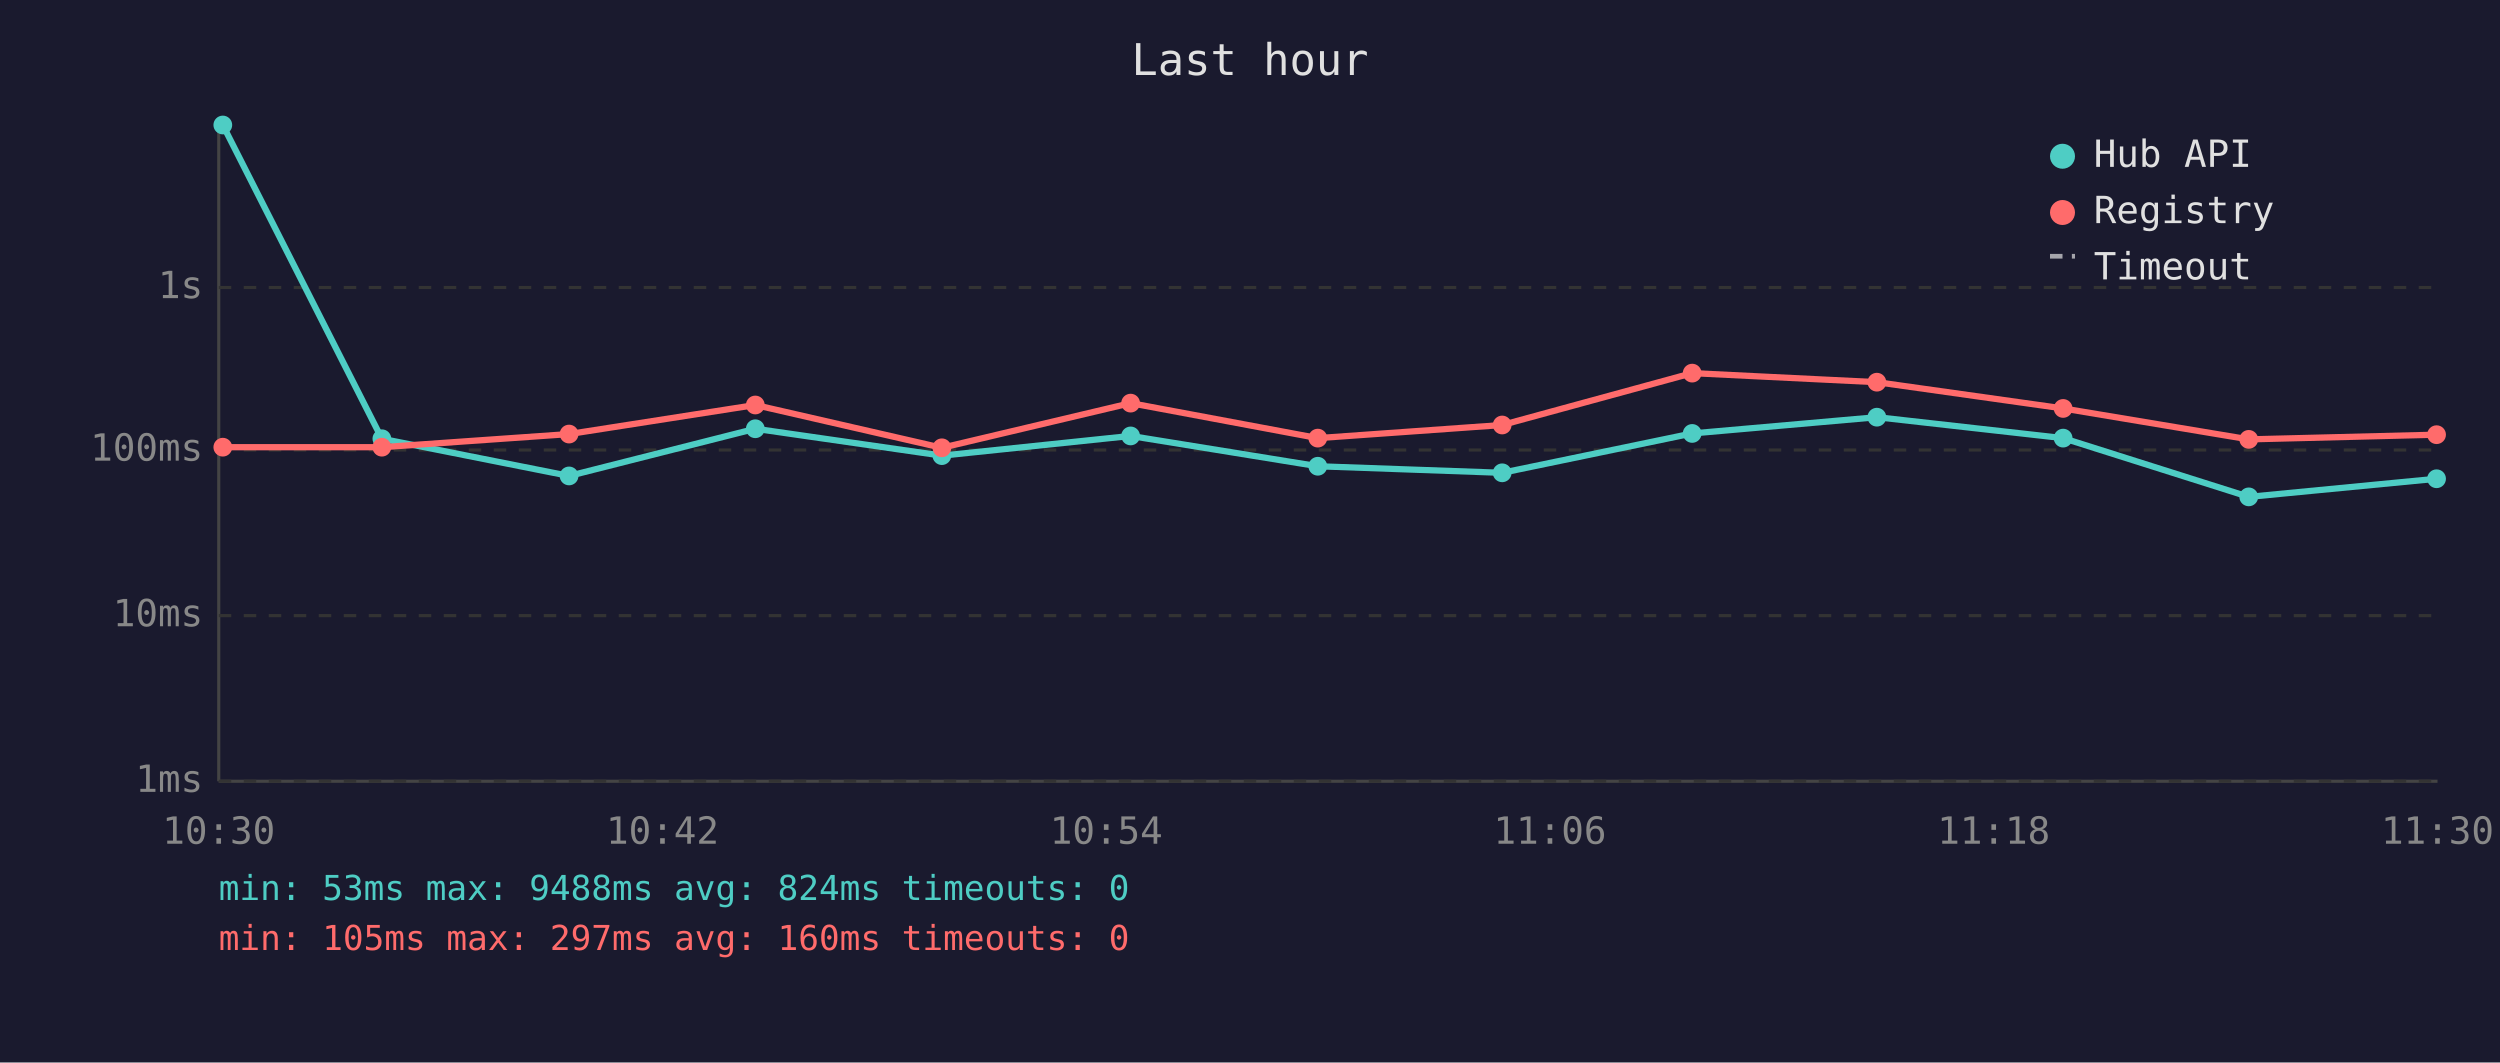
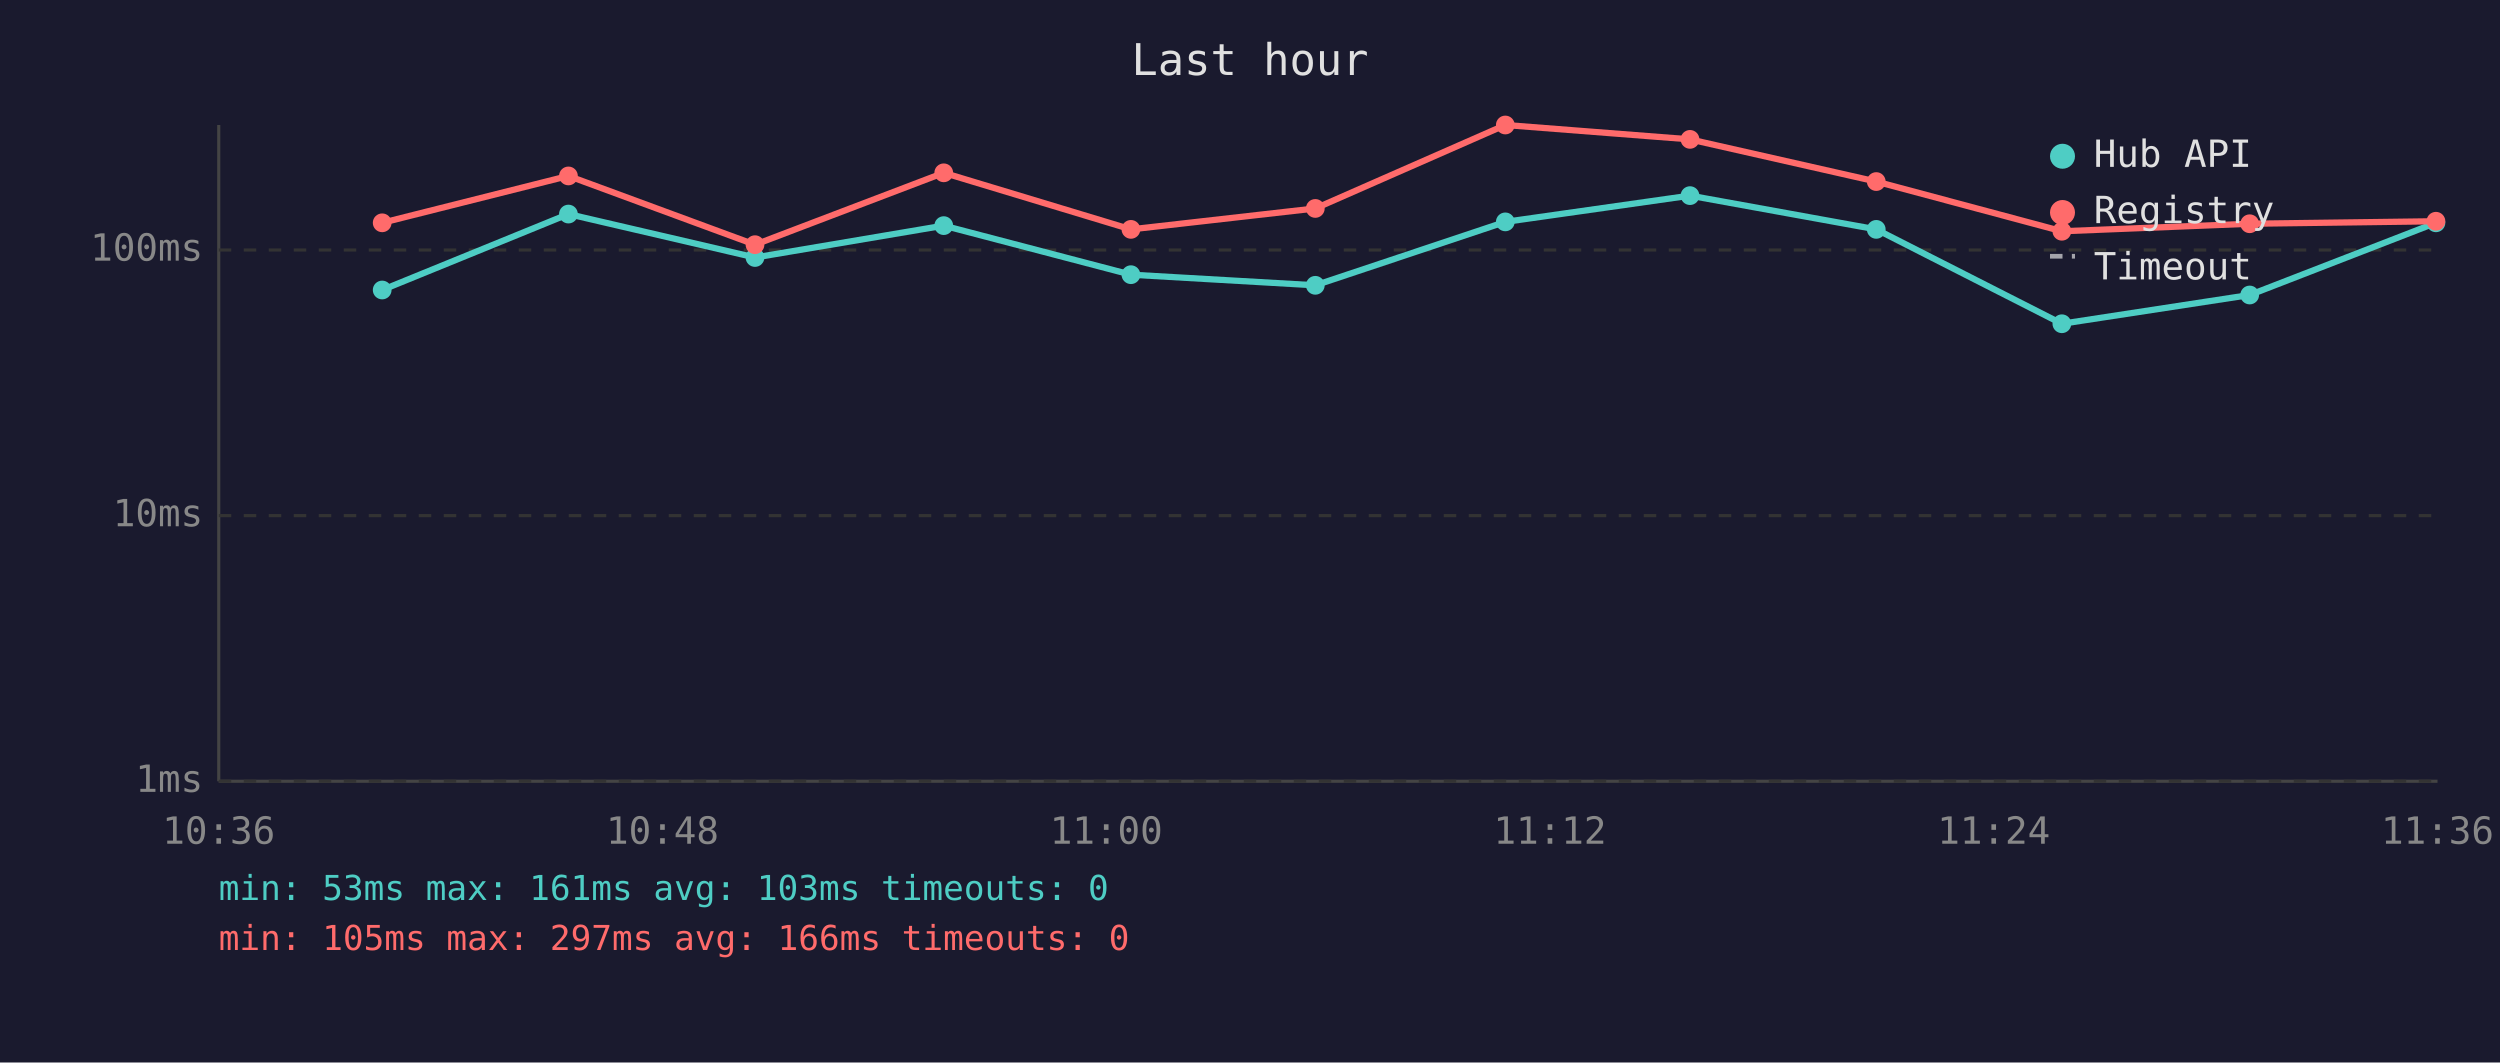
<svg xmlns="http://www.w3.org/2000/svg" viewBox="0 0 800 340" font-family="monospace" font-size="12">
  <rect width="800" height="340" fill="#1a1a2e" />
  <text x="400" y="24" fill="#e0e0e0" font-size="14" text-anchor="middle">Last hour</text>
  <line x1="70" y1="40" x2="70" y2="250" stroke="#444" stroke-width="1" />
  <line x1="70" y1="250" x2="780" y2="250" stroke="#444" stroke-width="1" />
  <line x1="70" y1="250" x2="780" y2="250" stroke="#333" stroke-width="1" stroke-dasharray="4" />
  <text x="65" y="250" fill="#888" text-anchor="end" dominant-baseline="middle">1ms</text>
-   <line x1="70" y1="197" x2="780" y2="197" stroke="#333" stroke-width="1" stroke-dasharray="4" />
-   <text x="65" y="197" fill="#888" text-anchor="end" dominant-baseline="middle">10ms</text>
-   <line x1="70" y1="144" x2="780" y2="144" stroke="#333" stroke-width="1" stroke-dasharray="4" />
-   <text x="65" y="144" fill="#888" text-anchor="end" dominant-baseline="middle">100ms</text>
-   <line x1="70" y1="92" x2="780" y2="92" stroke="#333" stroke-width="1" stroke-dasharray="4" />
-   <text x="65" y="92" fill="#888" text-anchor="end" dominant-baseline="middle">1s</text>
-   <text x="70" y="270" fill="#888" text-anchor="middle">10:30</text>
-   <text x="212" y="270" fill="#888" text-anchor="middle">10:42</text>
-   <text x="354" y="270" fill="#888" text-anchor="middle">10:54</text>
-   <text x="496" y="270" fill="#888" text-anchor="middle">11:06</text>
-   <text x="638" y="270" fill="#888" text-anchor="middle">11:18</text>
-   <text x="780" y="270" fill="#888" text-anchor="middle">11:30</text>
-   <polyline points="71.3,40.0 122.2,140.4 182.1,152.3 241.7,137.2 301.4,145.8 361.8,139.5 421.7,149.2 480.7,151.3 541.5,138.7 600.6,133.5 660.2,140.2 719.6,159.0 779.7,153.2" fill="none" stroke="#4ecdc4" stroke-width="2" opacity="1" />
-   <circle cx="71.3" cy="40.0" r="3" fill="#4ecdc4" />
-   <circle cx="122.2" cy="140.4" r="3" fill="#4ecdc4" />
-   <circle cx="182.1" cy="152.3" r="3" fill="#4ecdc4" />
-   <circle cx="241.7" cy="137.2" r="3" fill="#4ecdc4" />
-   <circle cx="301.4" cy="145.8" r="3" fill="#4ecdc4" />
-   <circle cx="361.8" cy="139.5" r="3" fill="#4ecdc4" />
-   <circle cx="421.7" cy="149.2" r="3" fill="#4ecdc4" />
-   <circle cx="480.7" cy="151.3" r="3" fill="#4ecdc4" />
-   <circle cx="541.5" cy="138.7" r="3" fill="#4ecdc4" />
-   <circle cx="600.6" cy="133.5" r="3" fill="#4ecdc4" />
-   <circle cx="660.2" cy="140.2" r="3" fill="#4ecdc4" />
-   <circle cx="719.6" cy="159.0" r="3" fill="#4ecdc4" />
-   <circle cx="779.7" cy="153.2" r="3" fill="#4ecdc4" />
-   <polyline points="71.3,143.1 122.2,143.1 182.1,138.9 241.7,129.6 301.4,143.3 361.8,129.0 421.7,140.2 480.7,136.0 541.5,119.4 600.6,122.3 660.2,130.7 719.6,140.6 779.7,139.1" fill="none" stroke="#ff6b6b" stroke-width="2" opacity="1" />
-   <circle cx="71.3" cy="143.1" r="3" fill="#ff6b6b" />
-   <circle cx="122.2" cy="143.1" r="3" fill="#ff6b6b" />
-   <circle cx="182.1" cy="138.9" r="3" fill="#ff6b6b" />
-   <circle cx="241.7" cy="129.6" r="3" fill="#ff6b6b" />
-   <circle cx="301.4" cy="143.3" r="3" fill="#ff6b6b" />
-   <circle cx="361.8" cy="129.0" r="3" fill="#ff6b6b" />
-   <circle cx="421.7" cy="140.2" r="3" fill="#ff6b6b" />
-   <circle cx="480.7" cy="136.0" r="3" fill="#ff6b6b" />
-   <circle cx="541.5" cy="119.4" r="3" fill="#ff6b6b" />
-   <circle cx="600.6" cy="122.3" r="3" fill="#ff6b6b" />
-   <circle cx="660.2" cy="130.7" r="3" fill="#ff6b6b" />
-   <circle cx="719.6" cy="140.6" r="3" fill="#ff6b6b" />
-   <circle cx="779.7" cy="139.1" r="3" fill="#ff6b6b" />
+   <line x1="70" y1="165" x2="780" y2="165" stroke="#333" stroke-width="1" stroke-dasharray="4" />
+   <text x="65" y="165" fill="#888" text-anchor="end" dominant-baseline="middle">10ms</text>
+   <line x1="70" y1="80" x2="780" y2="80" stroke="#333" stroke-width="1" stroke-dasharray="4" />
+   <text x="65" y="80" fill="#888" text-anchor="end" dominant-baseline="middle">100ms</text>
+   <text x="70" y="270" fill="#888" text-anchor="middle">10:36</text>
+   <text x="212" y="270" fill="#888" text-anchor="middle">10:48</text>
+   <text x="354" y="270" fill="#888" text-anchor="middle">11:00</text>
+   <text x="496" y="270" fill="#888" text-anchor="middle">11:12</text>
+   <text x="638" y="270" fill="#888" text-anchor="middle">11:24</text>
+   <text x="780" y="270" fill="#888" text-anchor="middle">11:36</text>
+   <polyline points="122.3,92.8 181.9,68.5 241.6,82.4 302.0,72.2 361.9,87.9 420.9,91.3 481.7,71.0 540.8,62.6 600.4,73.4 659.8,103.6 719.9,94.4 779.5,71.3" fill="none" stroke="#4ecdc4" stroke-width="2" opacity="1" />
+   <circle cx="122.3" cy="92.8" r="3" fill="#4ecdc4" />
+   <circle cx="181.9" cy="68.5" r="3" fill="#4ecdc4" />
+   <circle cx="241.6" cy="82.4" r="3" fill="#4ecdc4" />
+   <circle cx="302.0" cy="72.2" r="3" fill="#4ecdc4" />
+   <circle cx="361.9" cy="87.9" r="3" fill="#4ecdc4" />
+   <circle cx="420.9" cy="91.3" r="3" fill="#4ecdc4" />
+   <circle cx="481.7" cy="71.0" r="3" fill="#4ecdc4" />
+   <circle cx="540.8" cy="62.6" r="3" fill="#4ecdc4" />
+   <circle cx="600.4" cy="73.4" r="3" fill="#4ecdc4" />
+   <circle cx="659.8" cy="103.6" r="3" fill="#4ecdc4" />
+   <circle cx="719.9" cy="94.4" r="3" fill="#4ecdc4" />
+   <circle cx="779.5" cy="71.3" r="3" fill="#4ecdc4" />
+   <polyline points="122.3,71.3 181.9,56.3 241.6,78.3 302.0,55.3 361.9,73.4 420.9,66.7 481.7,40.0 540.8,44.6 600.4,58.1 659.8,74.0 719.9,71.6 779.5,70.8" fill="none" stroke="#ff6b6b" stroke-width="2" opacity="1" />
+   <circle cx="122.3" cy="71.3" r="3" fill="#ff6b6b" />
+   <circle cx="181.9" cy="56.3" r="3" fill="#ff6b6b" />
+   <circle cx="241.6" cy="78.3" r="3" fill="#ff6b6b" />
+   <circle cx="302.0" cy="55.3" r="3" fill="#ff6b6b" />
+   <circle cx="361.9" cy="73.4" r="3" fill="#ff6b6b" />
+   <circle cx="420.9" cy="66.7" r="3" fill="#ff6b6b" />
+   <circle cx="481.7" cy="40.0" r="3" fill="#ff6b6b" />
+   <circle cx="540.8" cy="44.6" r="3" fill="#ff6b6b" />
+   <circle cx="600.4" cy="58.1" r="3" fill="#ff6b6b" />
+   <circle cx="659.8" cy="74.0" r="3" fill="#ff6b6b" />
+   <circle cx="719.9" cy="71.6" r="3" fill="#ff6b6b" />
+   <circle cx="779.5" cy="70.8" r="3" fill="#ff6b6b" />
  <circle cx="660" cy="50" r="4" fill="#4ecdc4" />
  <text x="670" y="50" fill="#e0e0e0" dominant-baseline="middle">Hub API</text>
  <circle cx="660" cy="68" r="4" fill="#ff6b6b" />
  <text x="670" y="68" fill="#e0e0e0" dominant-baseline="middle">Registry</text>
  <line x1="656" y1="82" x2="664" y2="82" stroke="#e0e0e0" stroke-width="1.5" stroke-dasharray="4,3" opacity="0.7" />
  <text x="670" y="86" fill="#e0e0e0" dominant-baseline="middle">Timeout</text>
-   <text x="70" y="288" fill="#4ecdc4" font-size="11">min: 53ms  max: 9488ms  avg: 824ms  timeouts: 0</text>
-   <text x="70" y="304" fill="#ff6b6b" font-size="11">min: 105ms  max: 297ms  avg: 160ms  timeouts: 0</text>
+   <text x="70" y="288" fill="#4ecdc4" font-size="11">min: 53ms  max: 161ms  avg: 103ms  timeouts: 0</text>
+   <text x="70" y="304" fill="#ff6b6b" font-size="11">min: 105ms  max: 297ms  avg: 166ms  timeouts: 0</text>
</svg>
